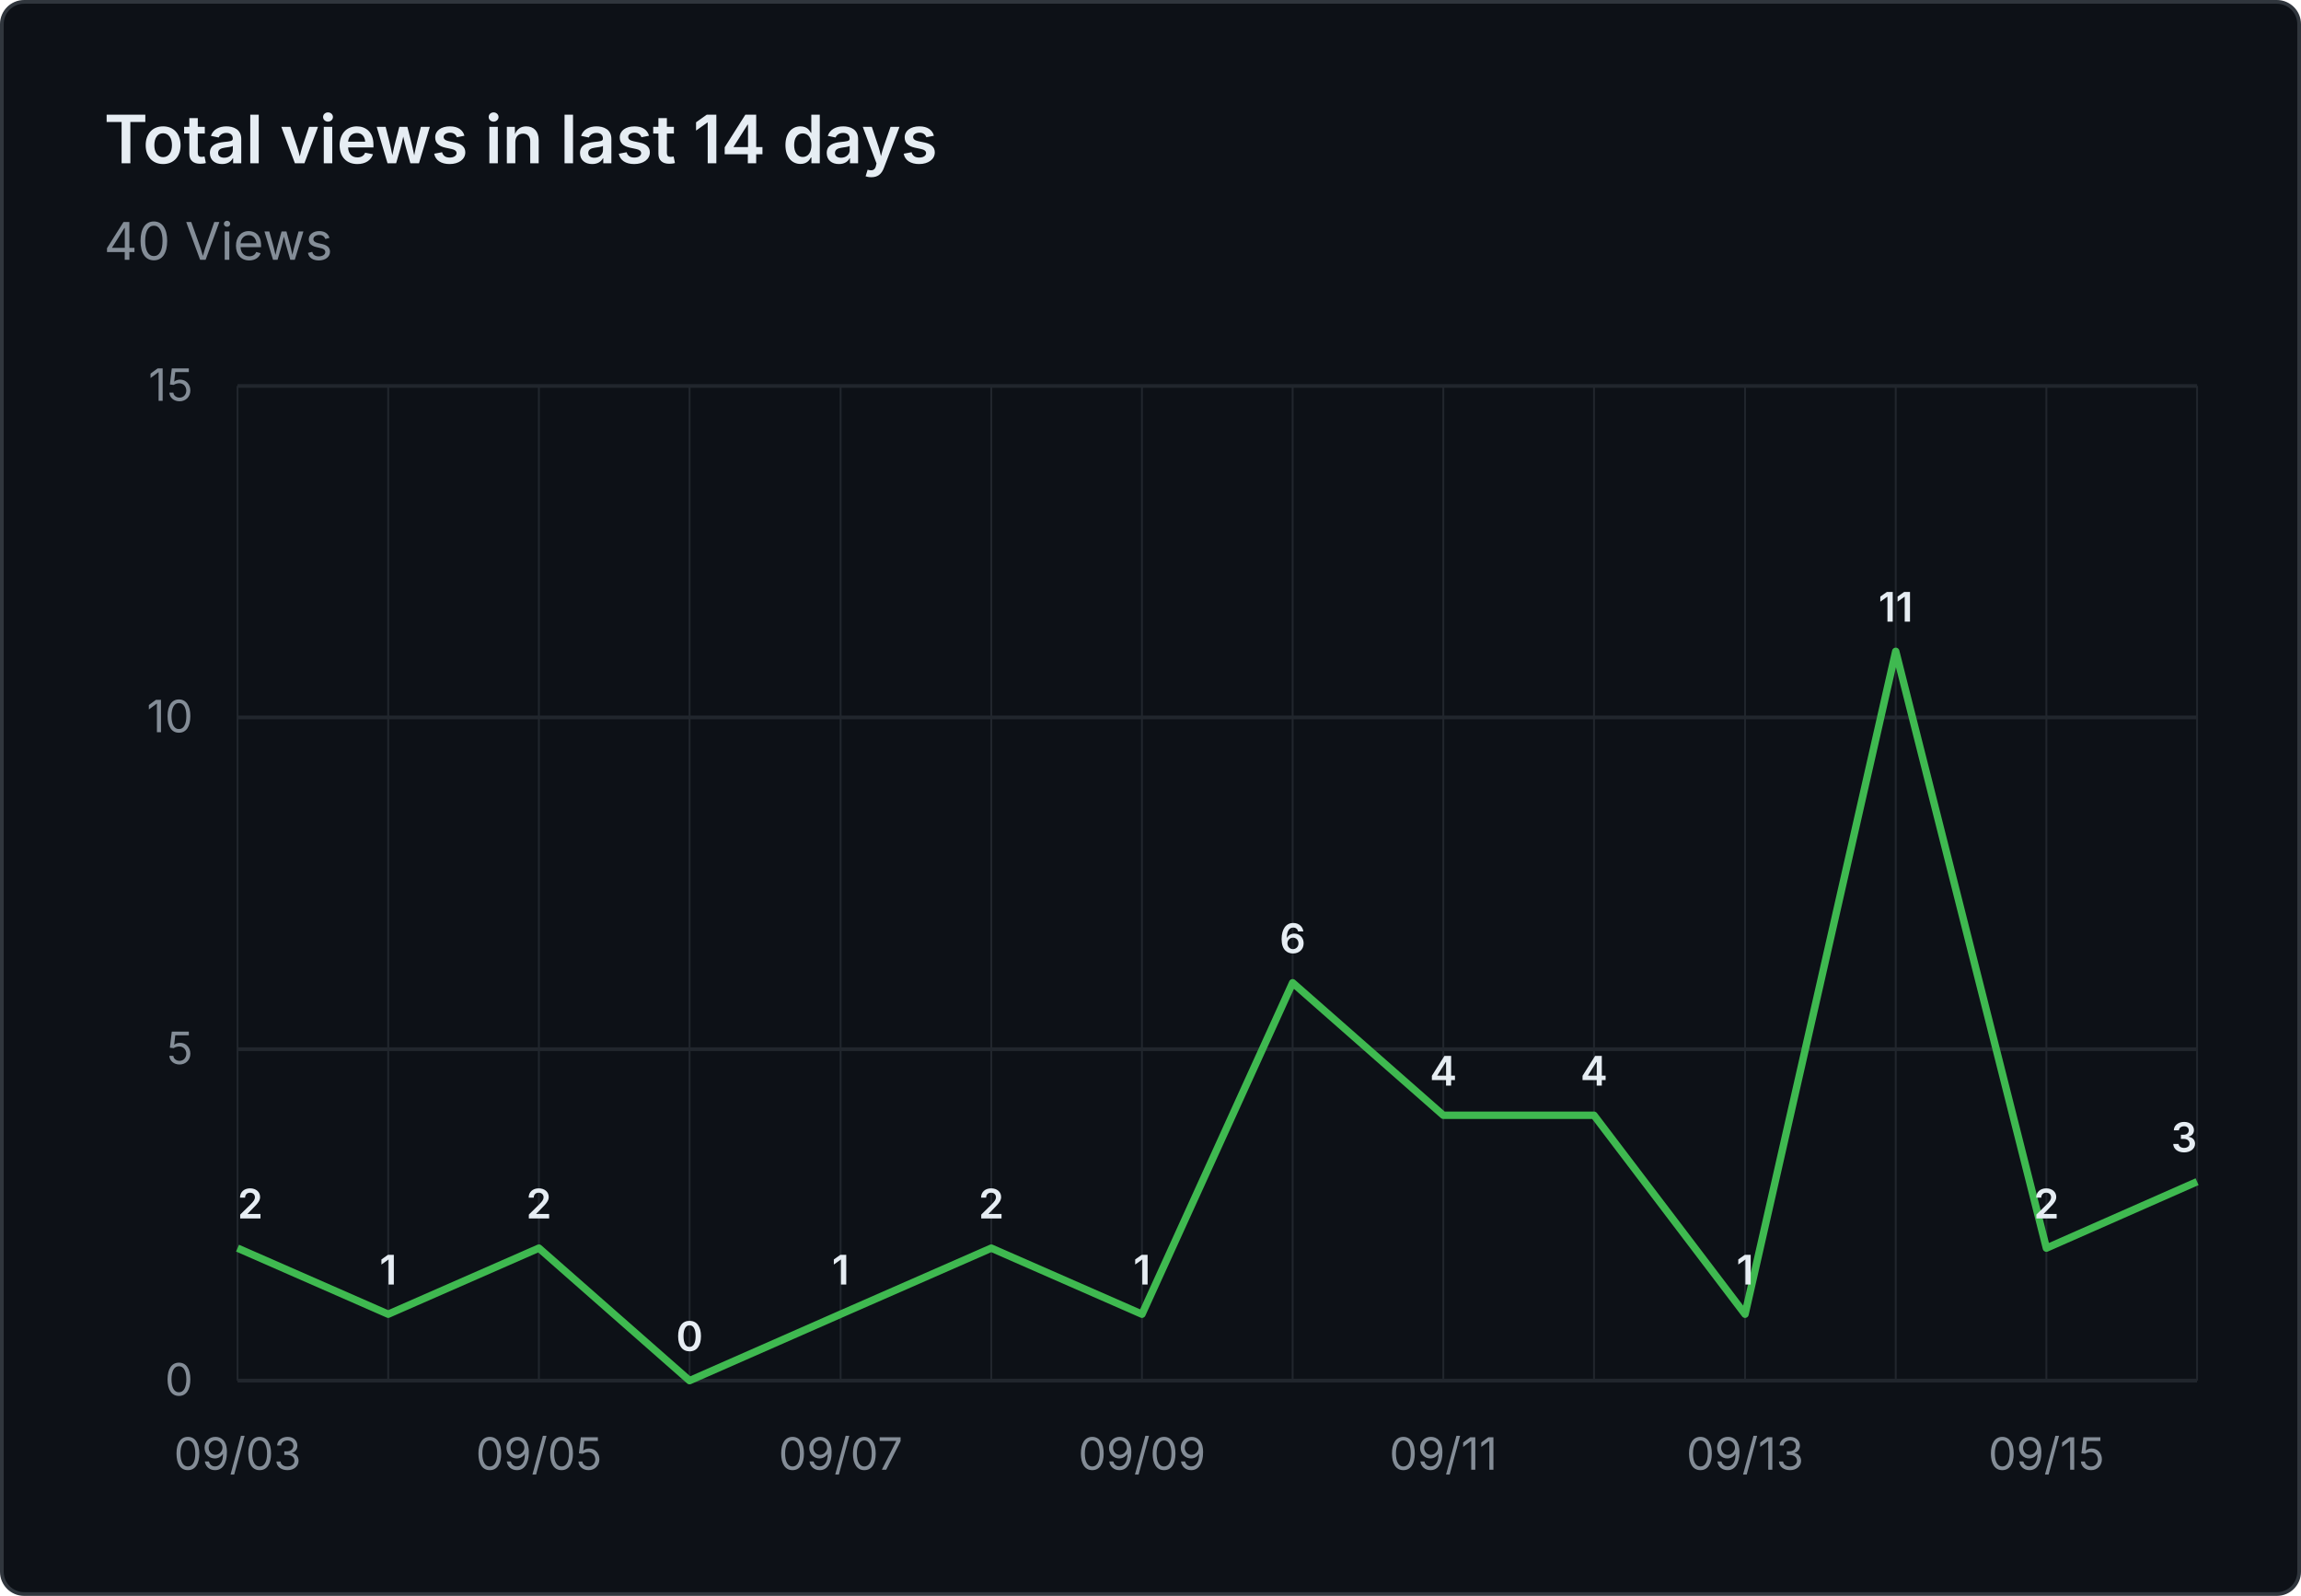
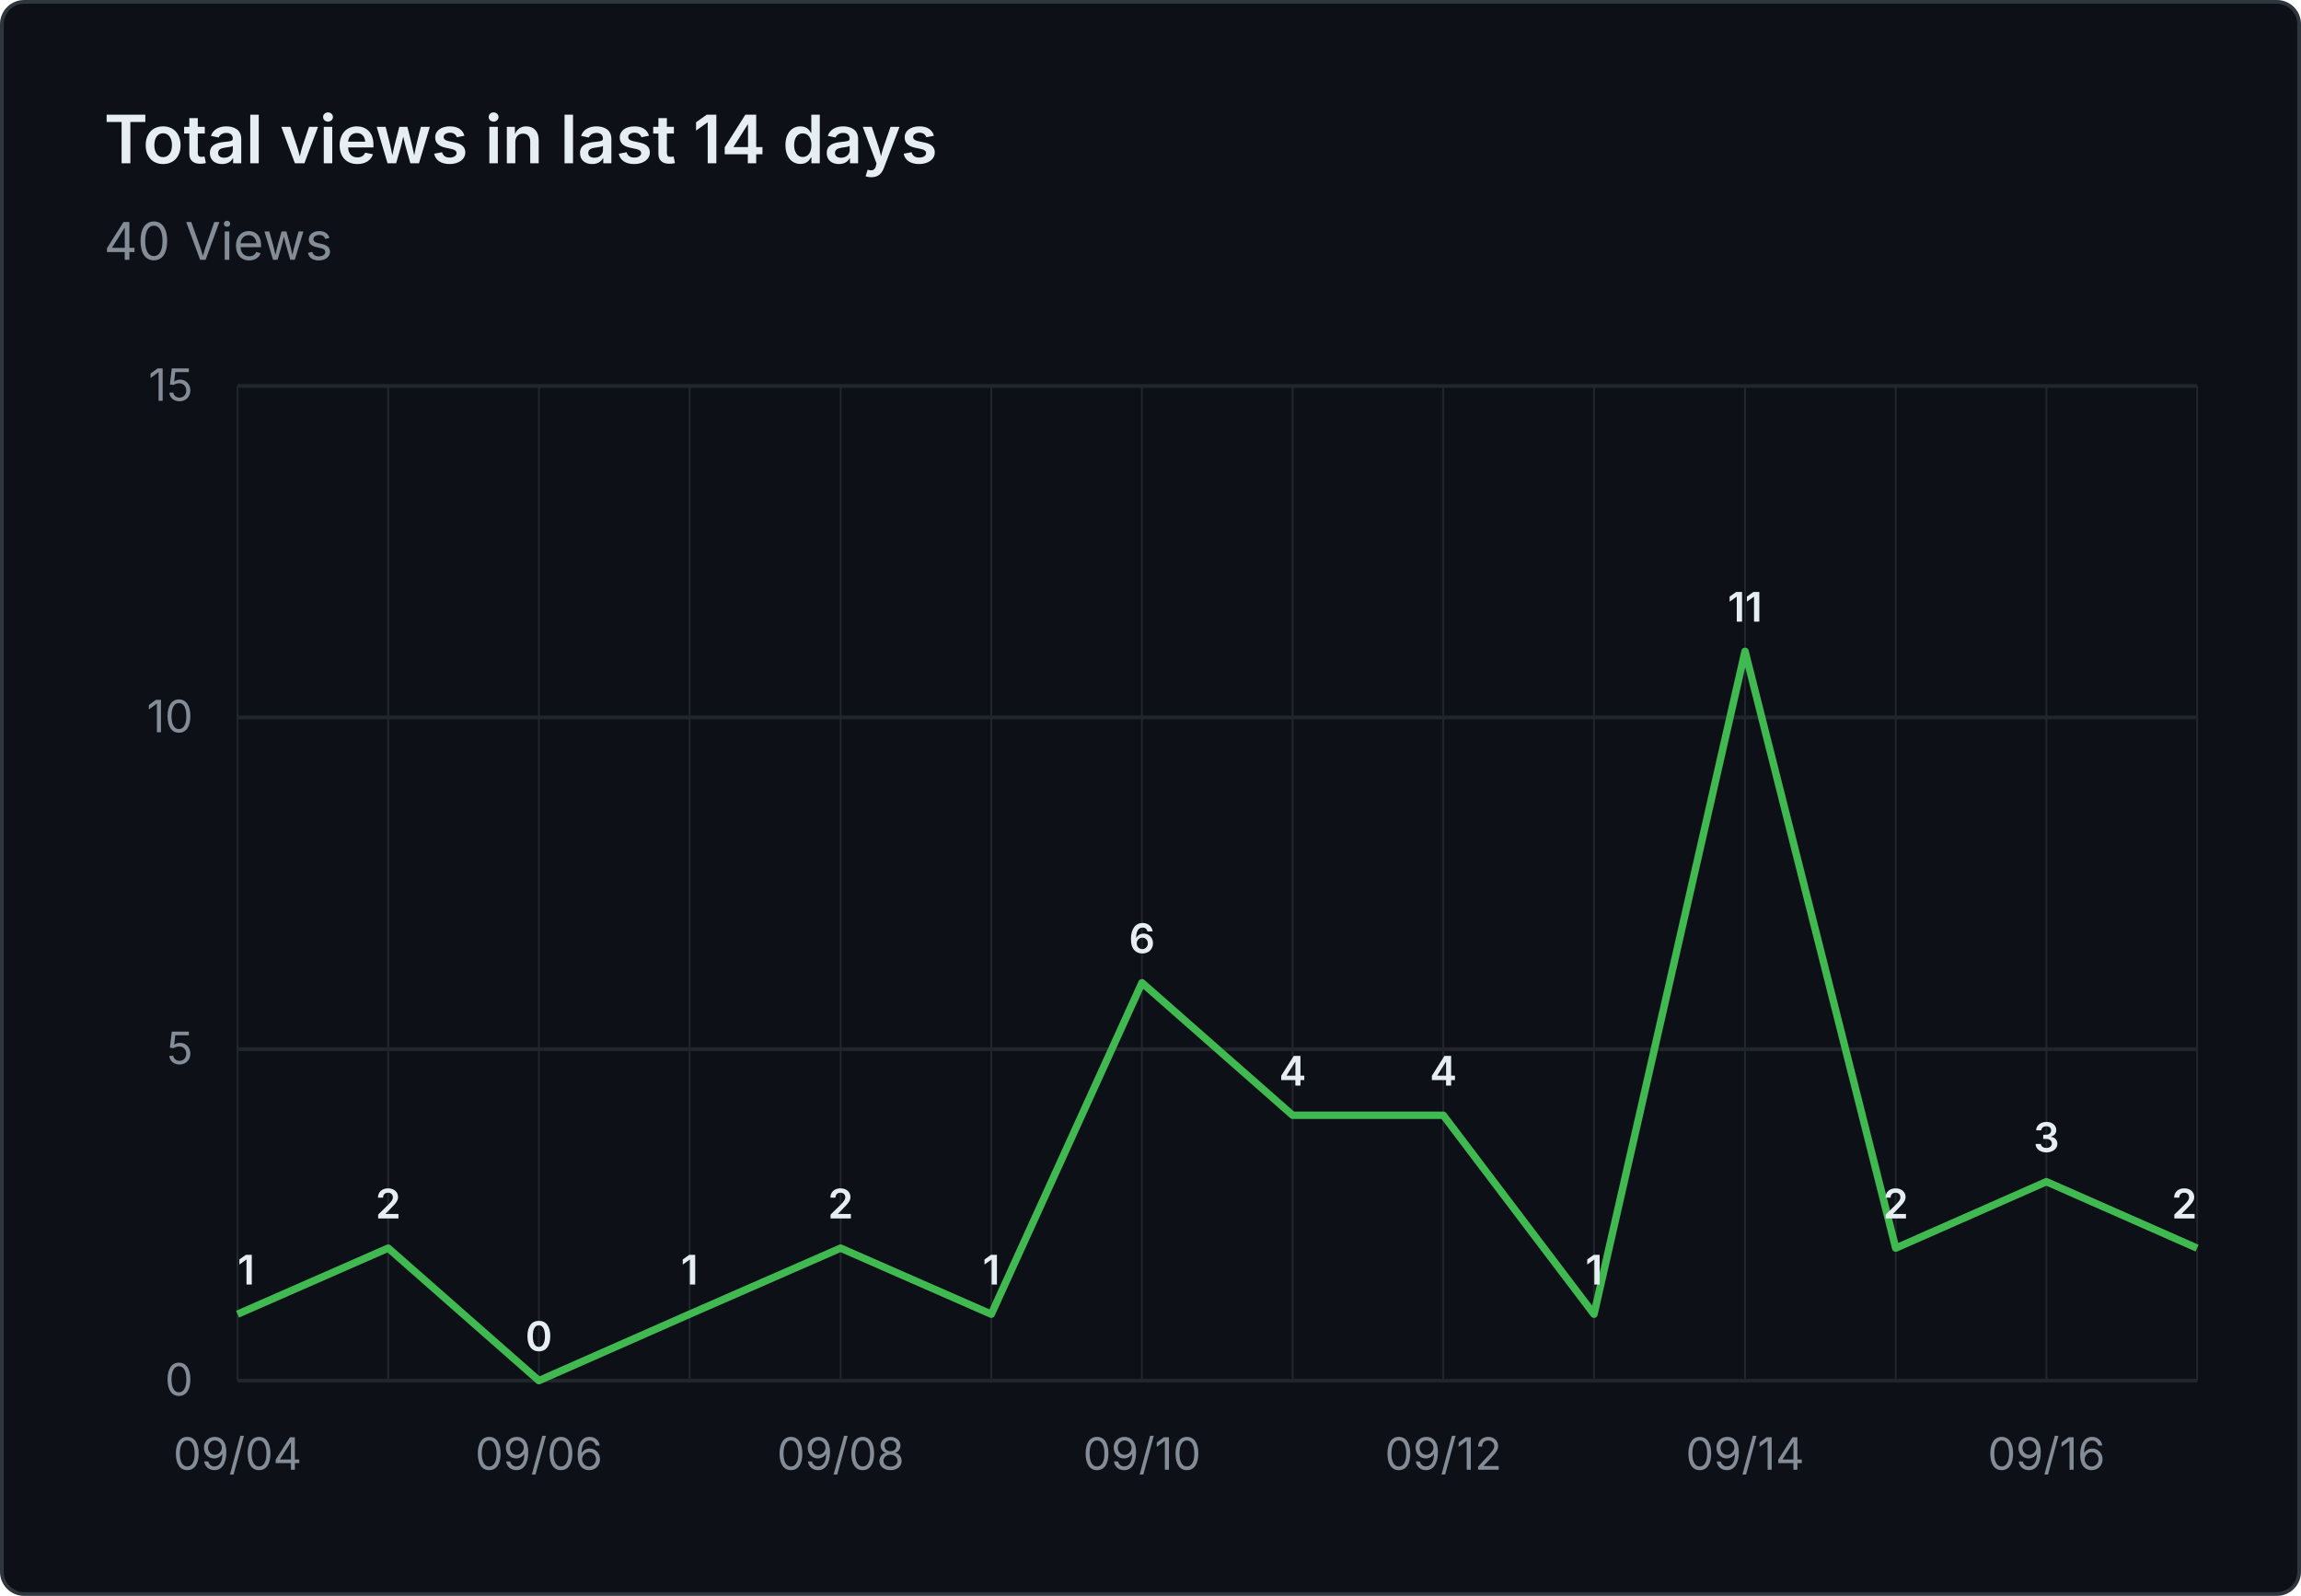
<svg xmlns="http://www.w3.org/2000/svg" viewBox="0 0 620 430" width="620" height="430" role="img" aria-label="Total views in last 14 days: 40 Views">
  <rect x="0.5" y="0.5" width="619" height="429" fill="#0d1117" stroke="#30363d" rx="6" />
  <g font-family="system-ui, -apple-system, 'Segoe UI', sans-serif">
    <text x="28" y="44" fill="#e6edf3" font-size="18" font-weight="600">Total views in last 14 days</text>
    <text x="28" y="70" fill="#848d97" font-size="14">40 Views</text>
    <line x1="64" y1="372.0" x2="592" y2="372.0" stroke="#21262d" stroke-width="1" />
    <text x="52" y="376.0" text-anchor="end" fill="#848d97" font-size="12">0</text>
    <line x1="64" y1="282.7" x2="592" y2="282.7" stroke="#21262d" stroke-width="1" />
    <text x="52" y="286.7" text-anchor="end" fill="#848d97" font-size="12">5</text>
    <line x1="64" y1="193.3" x2="592" y2="193.3" stroke="#21262d" stroke-width="1" />
    <text x="52" y="197.3" text-anchor="end" fill="#848d97" font-size="12">10</text>
    <line x1="64" y1="104.0" x2="592" y2="104.0" stroke="#21262d" stroke-width="1" />
    <text x="52" y="108.0" text-anchor="end" fill="#848d97" font-size="12">15</text>
    <line x1="64.0" y1="104" x2="64.0" y2="372" stroke="#21262d" stroke-width="0.5" />
    <line x1="104.6" y1="104" x2="104.6" y2="372" stroke="#21262d" stroke-width="0.5" />
    <line x1="145.2" y1="104" x2="145.2" y2="372" stroke="#21262d" stroke-width="0.5" />
    <line x1="185.8" y1="104" x2="185.8" y2="372" stroke="#21262d" stroke-width="0.5" />
    <line x1="226.5" y1="104" x2="226.5" y2="372" stroke="#21262d" stroke-width="0.5" />
    <line x1="267.1" y1="104" x2="267.1" y2="372" stroke="#21262d" stroke-width="0.5" />
    <line x1="307.7" y1="104" x2="307.7" y2="372" stroke="#21262d" stroke-width="0.5" />
    <line x1="348.3" y1="104" x2="348.3" y2="372" stroke="#21262d" stroke-width="0.5" />
    <line x1="388.9" y1="104" x2="388.9" y2="372" stroke="#21262d" stroke-width="0.5" />
    <line x1="429.5" y1="104" x2="429.5" y2="372" stroke="#21262d" stroke-width="0.5" />
    <line x1="470.2" y1="104" x2="470.2" y2="372" stroke="#21262d" stroke-width="0.5" />
    <line x1="510.8" y1="104" x2="510.8" y2="372" stroke="#21262d" stroke-width="0.5" />
    <line x1="551.4" y1="104" x2="551.4" y2="372" stroke="#21262d" stroke-width="0.5" />
    <line x1="592.0" y1="104" x2="592.0" y2="372" stroke="#21262d" stroke-width="0.5" />
-     <text x="64.0" y="396" text-anchor="middle" fill="#848d97" font-size="12">09/03</text>
-     <text x="145.2" y="396" text-anchor="middle" fill="#848d97" font-size="12">09/05</text>
-     <text x="226.5" y="396" text-anchor="middle" fill="#848d97" font-size="12">09/07</text>
-     <text x="307.7" y="396" text-anchor="middle" fill="#848d97" font-size="12">09/09</text>
-     <text x="388.9" y="396" text-anchor="middle" fill="#848d97" font-size="12">09/11</text>
-     <text x="470.2" y="396" text-anchor="middle" fill="#848d97" font-size="12">09/13</text>
-     <text x="551.4" y="396" text-anchor="middle" fill="#848d97" font-size="12">09/15</text>
-     <path d="M 64.0 336.3 L 104.6 354.1 L 145.2 336.3 L 185.8 372.0 L 226.5 354.1 L 267.1 336.3 L 307.7 354.1 L 348.3 264.8 L 388.9 300.5 L 429.5 300.5 L 470.2 354.1 L 510.8 175.5 L 551.4 336.3 L 592.0 318.4" fill="none" stroke="#3fb950" stroke-width="2" stroke-linejoin="round" />
-     <text x="64.0" y="328.3" text-anchor="start" fill="#e6edf3" font-size="11" font-weight="600">2</text>
-     <text x="104.6" y="346.1" text-anchor="middle" fill="#e6edf3" font-size="11" font-weight="600">1</text>
-     <text x="145.2" y="328.3" text-anchor="middle" fill="#e6edf3" font-size="11" font-weight="600">2</text>
-     <text x="185.8" y="364.0" text-anchor="middle" fill="#e6edf3" font-size="11" font-weight="600">0</text>
-     <text x="226.5" y="346.1" text-anchor="middle" fill="#e6edf3" font-size="11" font-weight="600">1</text>
-     <text x="267.1" y="328.3" text-anchor="middle" fill="#e6edf3" font-size="11" font-weight="600">2</text>
-     <text x="307.7" y="346.1" text-anchor="middle" fill="#e6edf3" font-size="11" font-weight="600">1</text>
-     <text x="348.3" y="256.8" text-anchor="middle" fill="#e6edf3" font-size="11" font-weight="600">6</text>
+     <text x="64.0" y="396" text-anchor="middle" fill="#848d97" font-size="12">09/04</text>
+     <text x="145.2" y="396" text-anchor="middle" fill="#848d97" font-size="12">09/06</text>
+     <text x="226.5" y="396" text-anchor="middle" fill="#848d97" font-size="12">09/08</text>
+     <text x="307.7" y="396" text-anchor="middle" fill="#848d97" font-size="12">09/10</text>
+     <text x="388.9" y="396" text-anchor="middle" fill="#848d97" font-size="12">09/12</text>
+     <text x="470.2" y="396" text-anchor="middle" fill="#848d97" font-size="12">09/14</text>
+     <text x="551.4" y="396" text-anchor="middle" fill="#848d97" font-size="12">09/16</text>
+     <path d="M 64.0 354.1 L 104.6 336.3 L 145.2 372.0 L 185.8 354.1 L 226.5 336.3 L 267.1 354.1 L 307.7 264.8 L 348.3 300.5 L 388.9 300.5 L 429.5 354.1 L 470.2 175.5 L 510.8 336.3 L 551.4 318.4 L 592.0 336.3" fill="none" stroke="#3fb950" stroke-width="2" stroke-linejoin="round" />
+     <text x="64.0" y="346.1" text-anchor="start" fill="#e6edf3" font-size="11" font-weight="600">1</text>
+     <text x="104.6" y="328.3" text-anchor="middle" fill="#e6edf3" font-size="11" font-weight="600">2</text>
+     <text x="145.2" y="364.0" text-anchor="middle" fill="#e6edf3" font-size="11" font-weight="600">0</text>
+     <text x="185.8" y="346.1" text-anchor="middle" fill="#e6edf3" font-size="11" font-weight="600">1</text>
+     <text x="226.5" y="328.3" text-anchor="middle" fill="#e6edf3" font-size="11" font-weight="600">2</text>
+     <text x="267.1" y="346.1" text-anchor="middle" fill="#e6edf3" font-size="11" font-weight="600">1</text>
+     <text x="307.7" y="256.8" text-anchor="middle" fill="#e6edf3" font-size="11" font-weight="600">6</text>
+     <text x="348.3" y="292.5" text-anchor="middle" fill="#e6edf3" font-size="11" font-weight="600">4</text>
    <text x="388.9" y="292.5" text-anchor="middle" fill="#e6edf3" font-size="11" font-weight="600">4</text>
-     <text x="429.5" y="292.5" text-anchor="middle" fill="#e6edf3" font-size="11" font-weight="600">4</text>
-     <text x="470.2" y="346.1" text-anchor="middle" fill="#e6edf3" font-size="11" font-weight="600">1</text>
-     <text x="510.8" y="167.5" text-anchor="middle" fill="#e6edf3" font-size="11" font-weight="600">11</text>
-     <text x="551.4" y="328.3" text-anchor="middle" fill="#e6edf3" font-size="11" font-weight="600">2</text>
-     <text x="592.0" y="310.4" text-anchor="end" fill="#e6edf3" font-size="11" font-weight="600">3</text>
+     <text x="429.5" y="346.1" text-anchor="middle" fill="#e6edf3" font-size="11" font-weight="600">1</text>
+     <text x="470.2" y="167.5" text-anchor="middle" fill="#e6edf3" font-size="11" font-weight="600">11</text>
+     <text x="510.8" y="328.3" text-anchor="middle" fill="#e6edf3" font-size="11" font-weight="600">2</text>
+     <text x="551.4" y="310.4" text-anchor="middle" fill="#e6edf3" font-size="11" font-weight="600">3</text>
+     <text x="592.0" y="328.3" text-anchor="end" fill="#e6edf3" font-size="11" font-weight="600">2</text>
  </g>
</svg>
